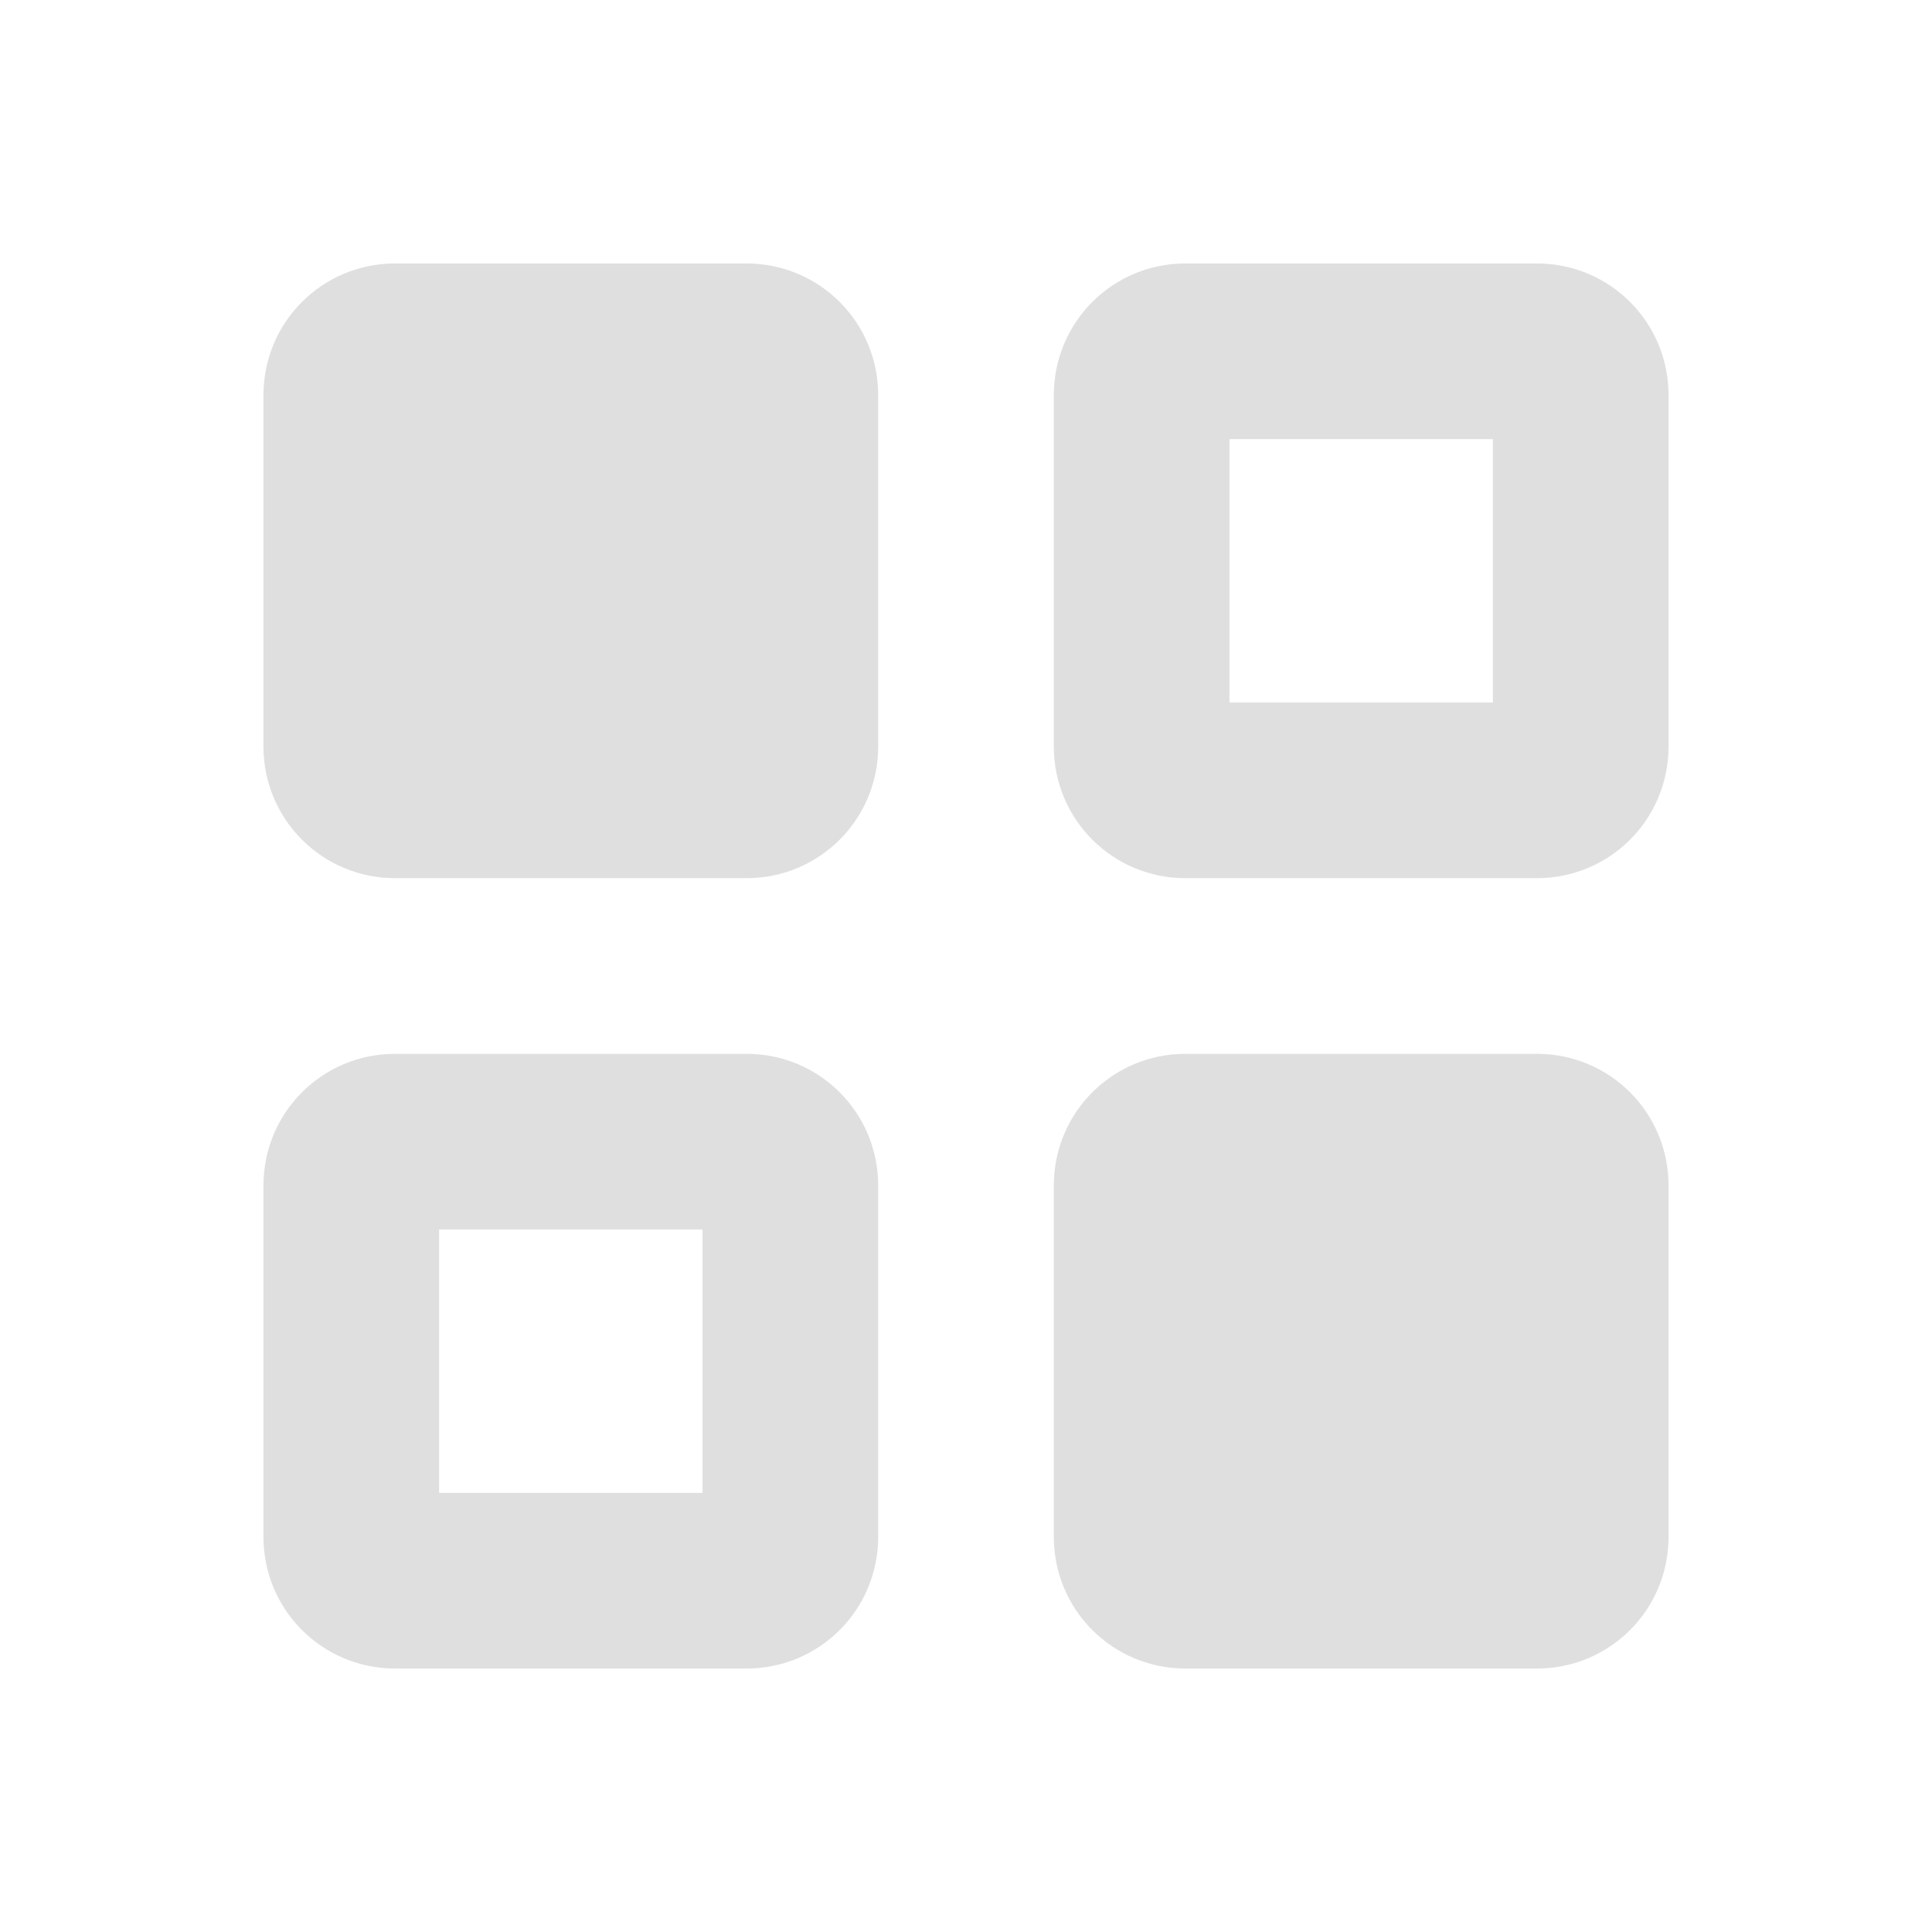
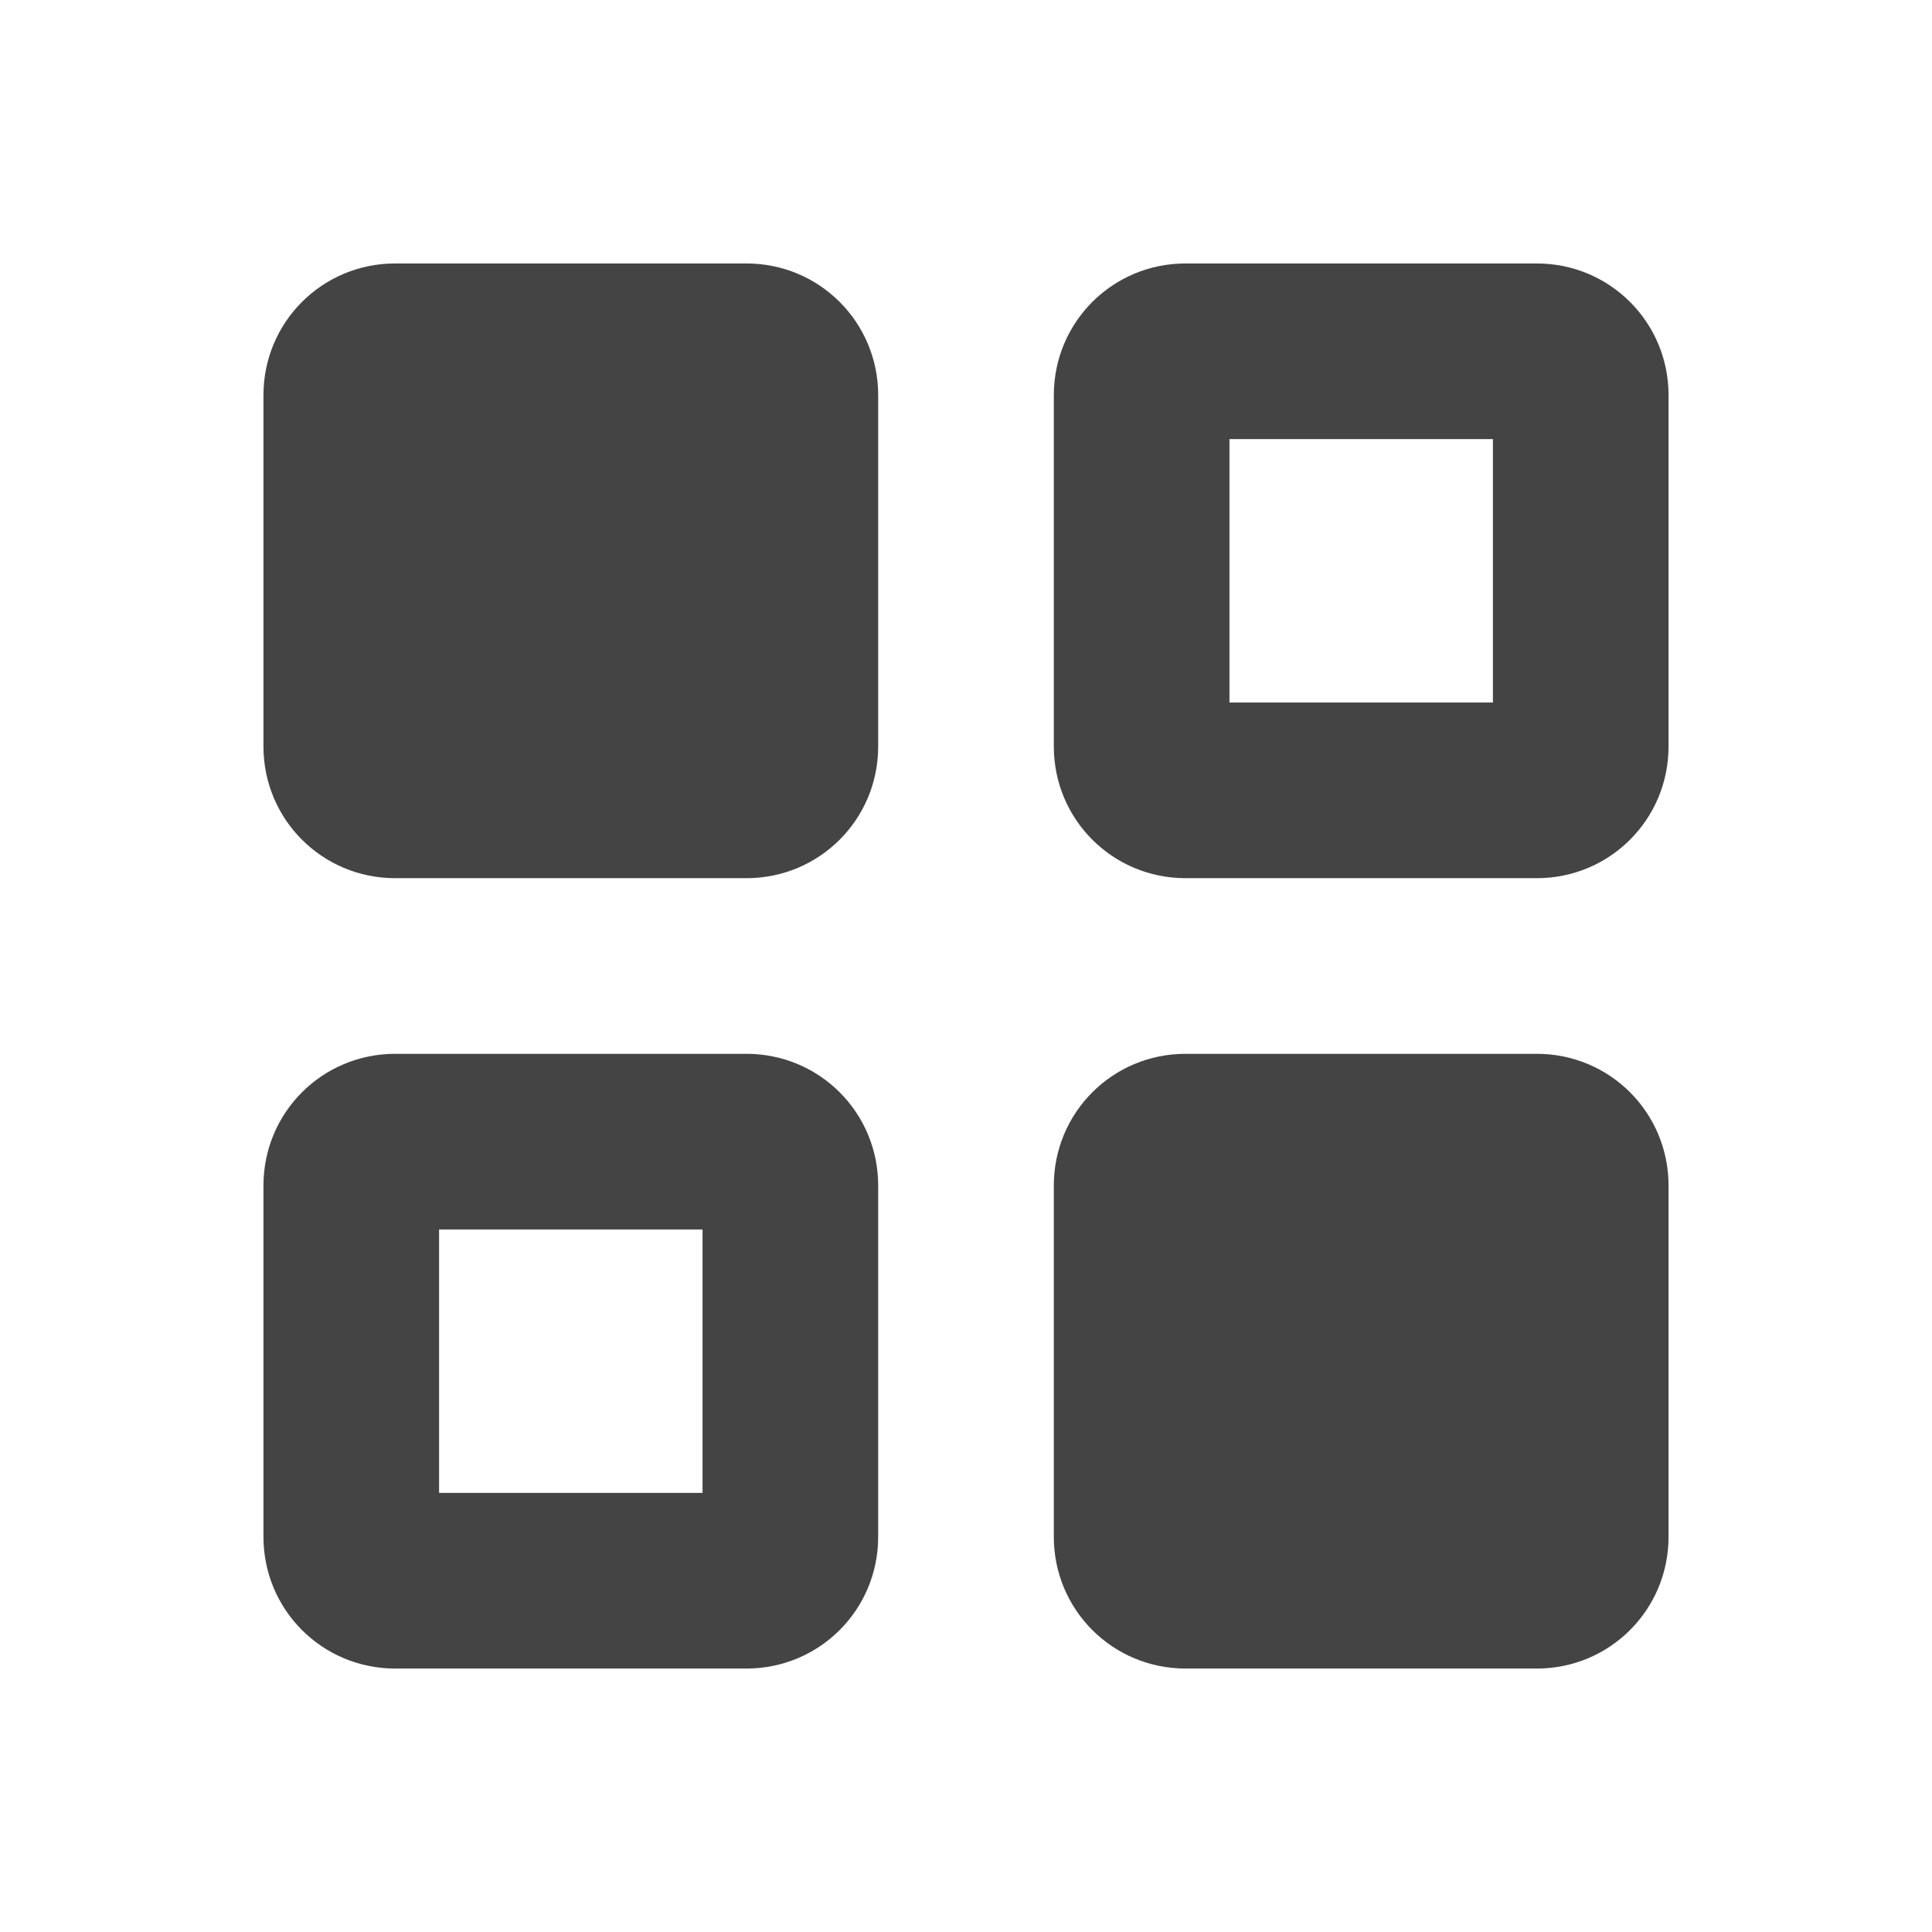
<svg xmlns="http://www.w3.org/2000/svg" width="22" height="22" version="1.1">
  <defs>
-     <style id="current-color-scheme" type="text/css">.ColorScheme-Text { color:#dfdfdf; } .ColorScheme-Highlight { color:#4285f4; } .ColorScheme-NeutralText { color:#ff9800; } .ColorScheme-PositiveText { color:#4caf50; } .ColorScheme-NegativeText { color:#f44336; }</style>
+     <style id="current-color-scheme" type="text/css">.ColorScheme-Text { color:#444444; } .ColorScheme-Highlight { color:#4285f4; } .ColorScheme-NeutralText { color:#ff9800; } .ColorScheme-PositiveText { color:#4caf50; } .ColorScheme-NegativeText { color:#f44336; }</style>
  </defs>
  <path d="m4.5 3c-0.831 0-1.5 0.669-1.5 1.5v4c0 0.831 0.669 1.5 1.5 1.5h4c0.831 0 1.5-0.669 1.5-1.5v-4c0-0.831-0.669-1.5-1.5-1.5zm9 0c-0.831 0-1.5 0.669-1.5 1.5v4c0 0.831 0.669 1.5 1.5 1.5h4c0.831 0 1.5-0.669 1.5-1.5v-4c0-0.831-0.669-1.5-1.5-1.5zm0.5 2h3v3h-3zm-9.5 7c-0.831 0-1.5 0.669-1.5 1.5v4c0 0.831 0.669 1.5 1.5 1.5h4c0.831 0 1.5-0.669 1.5-1.5v-4c0-0.831-0.669-1.5-1.5-1.5zm9 0c-0.831 0-1.5 0.669-1.5 1.5v4c0 0.831 0.669 1.5 1.5 1.5h4c0.831 0 1.5-0.669 1.5-1.5v-4c0-0.831-0.669-1.5-1.5-1.5zm-8.5 2h3v3h-3z" style="fill:currentColor" class="ColorScheme-Text" />
</svg>
